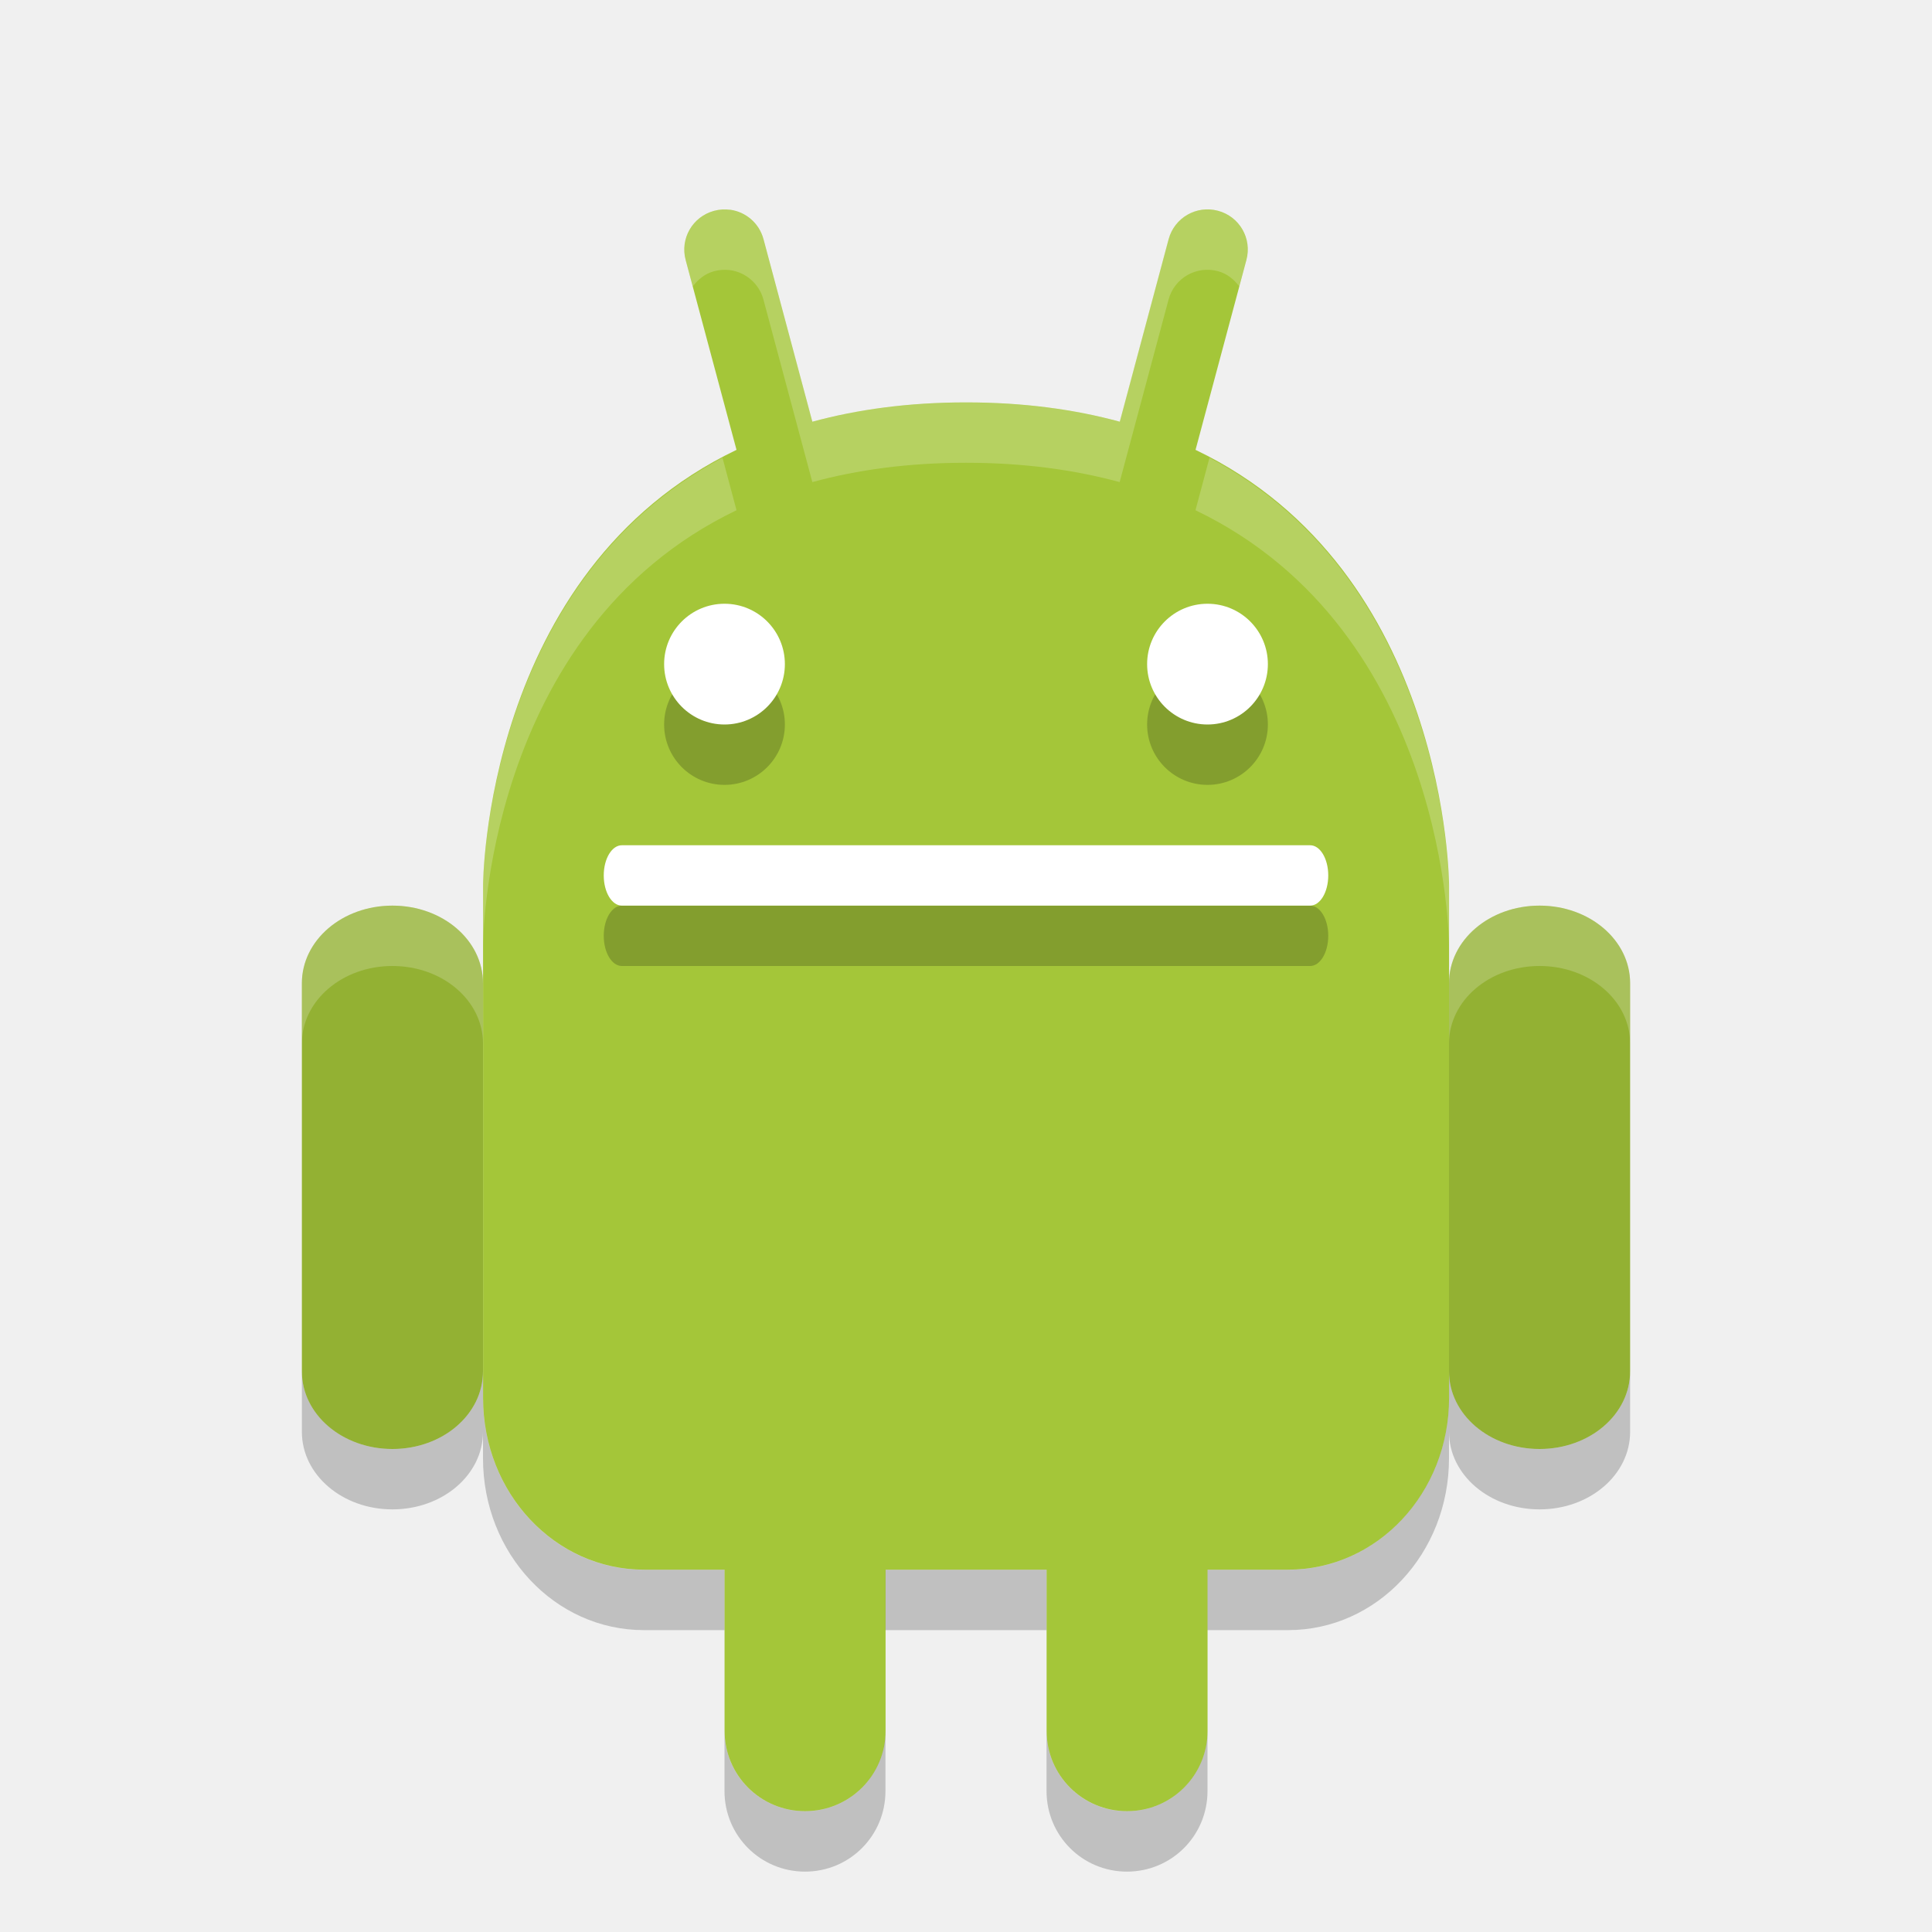
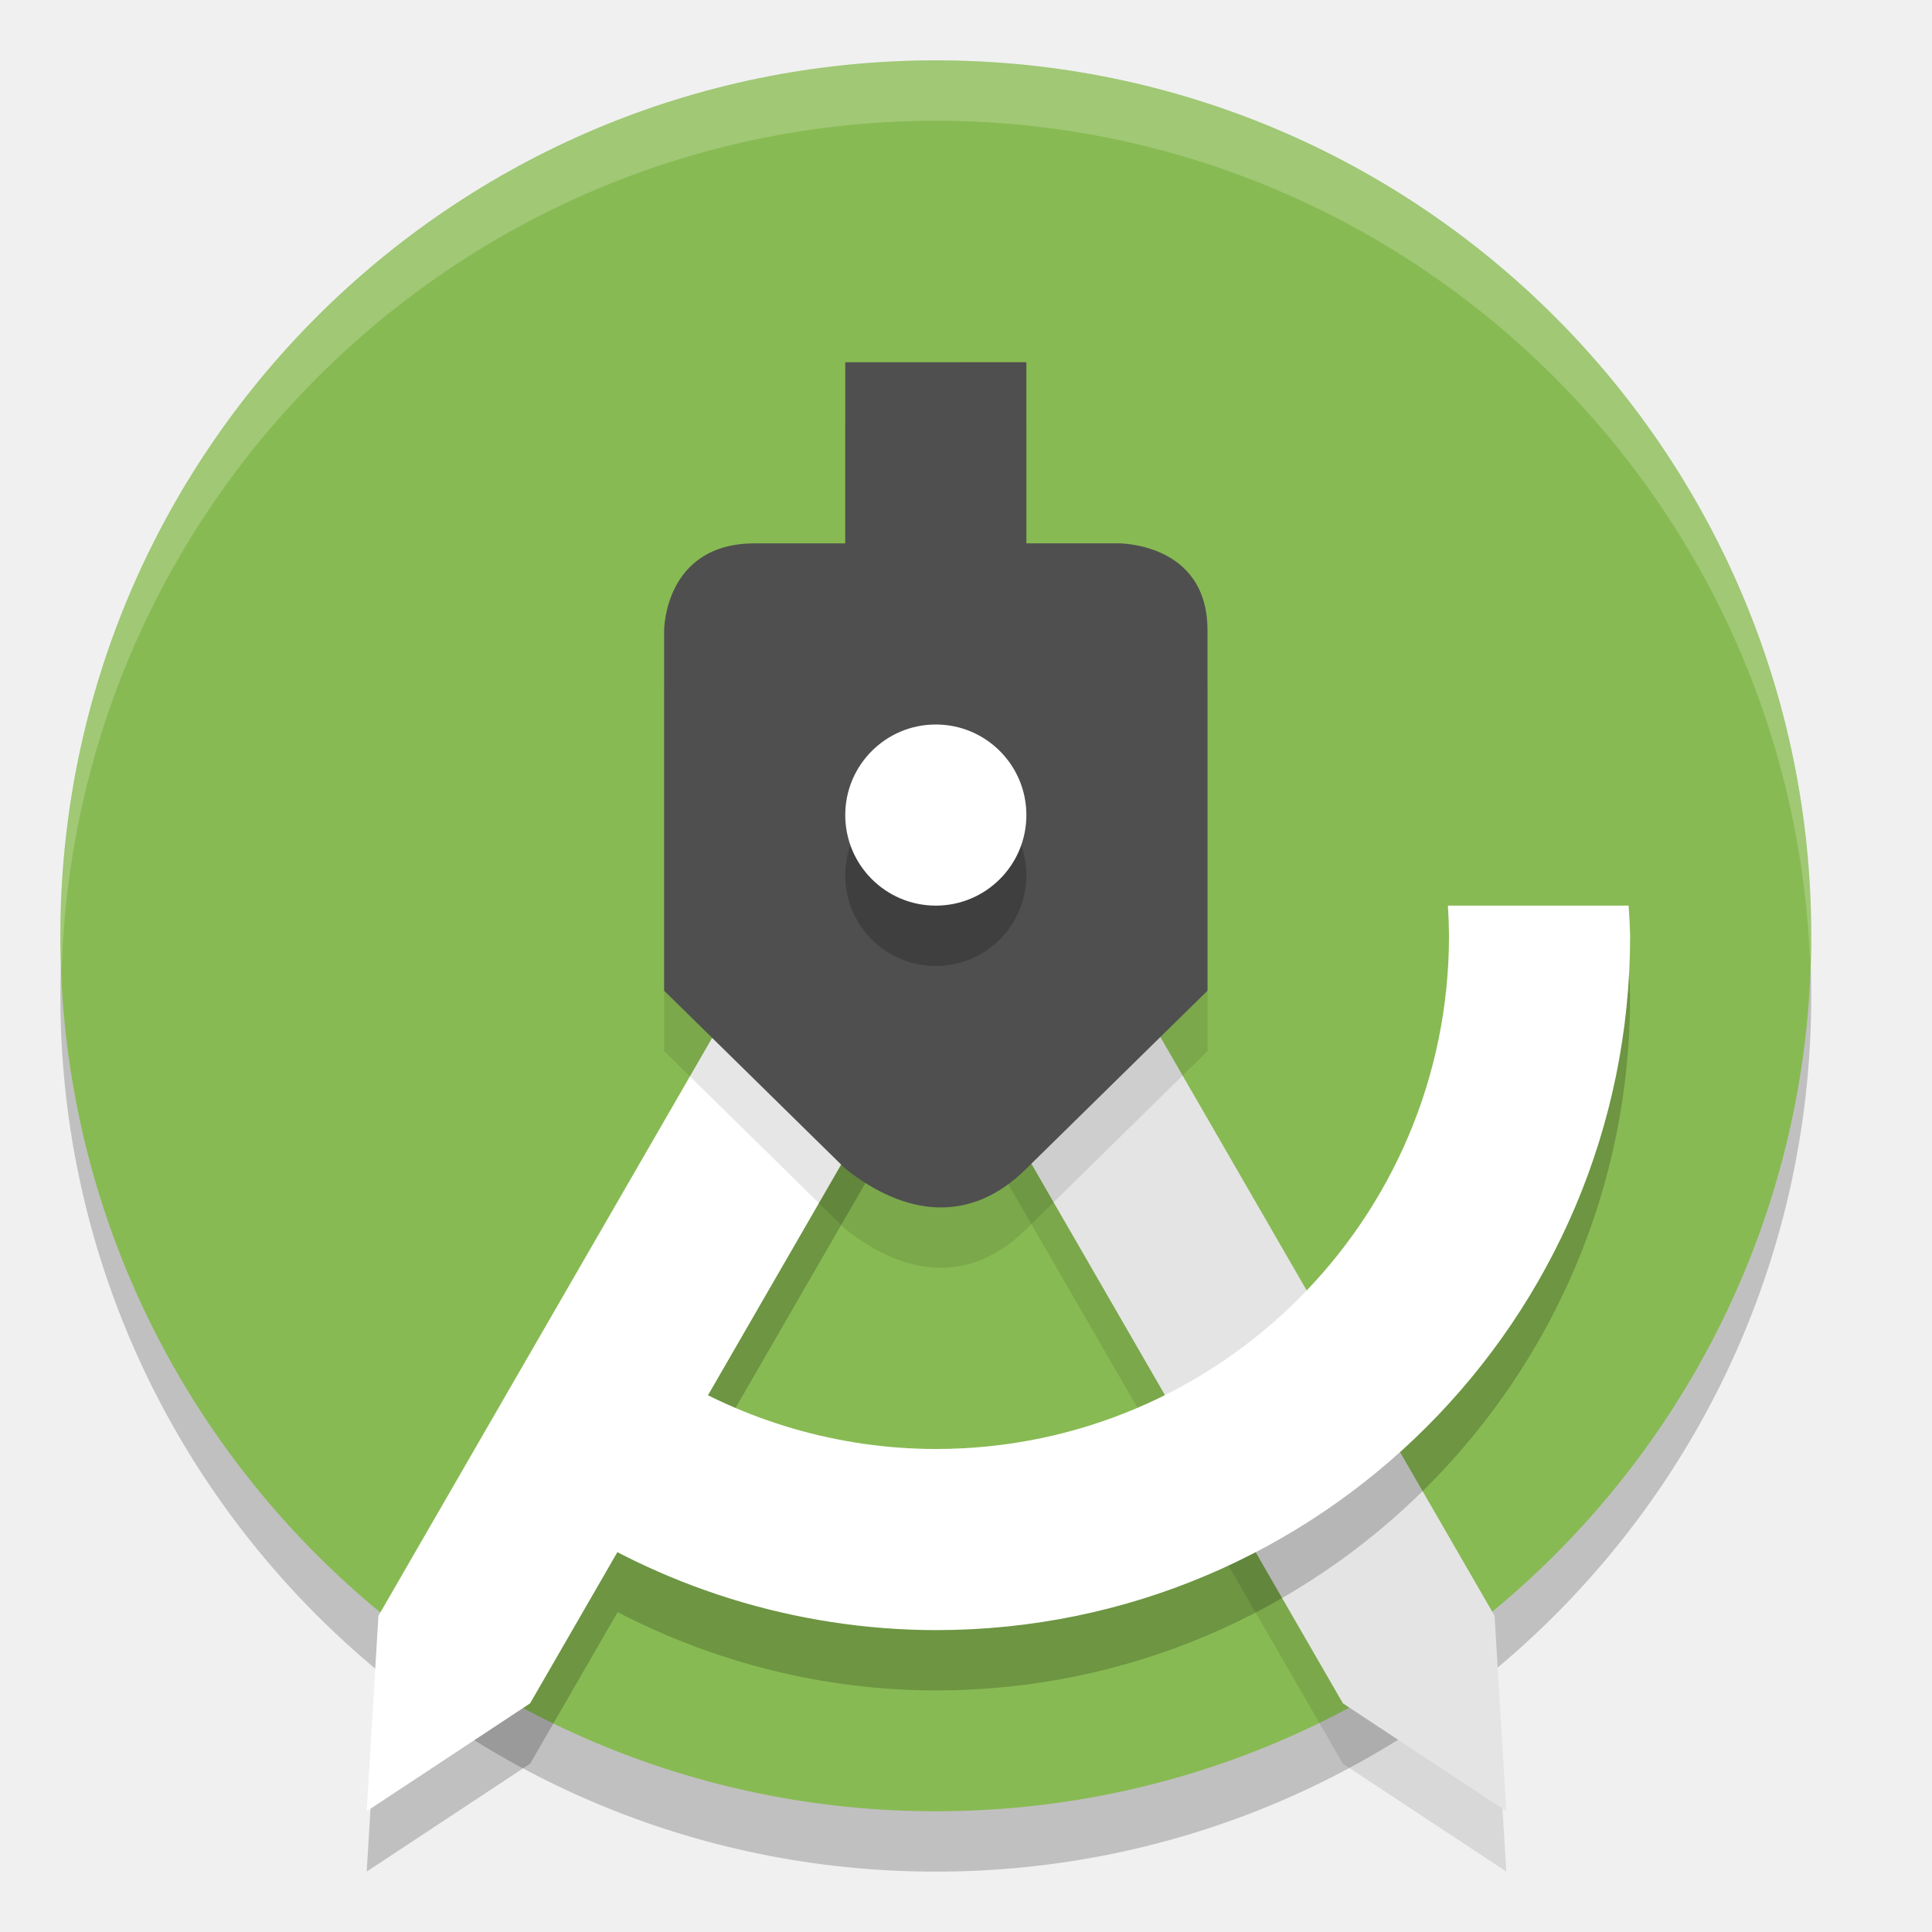
- <svg xmlns="http://www.w3.org/2000/svg" width="32" height="32" version="1">
-   <path fill="#93b133" d="m6.5 15c-0.831 0-1.5 0.573-1.5 1.286v6.429c0 0.712 0.669 1.285 1.5 1.285s1.5-0.573 1.5-1.286v-6.428c0-0.713-0.669-1.286-1.5-1.286z" />
-   <path fill="#a4c639" d="m12.092 3.475c-0.086-0.012-0.175-0.007-0.264 0.017-0.357 0.096-0.567 0.46-0.471 0.816l0.842 3.143c-4.194 2.014-4.198 7.215-4.198 7.215v8.488c0 1.576 1.189 2.845 2.667 2.845h1.333v2.667c0 0.738 0.595 1.333 1.333 1.333 0.739 0 1.334-0.595 1.334-1.333v-2.667h2.667v2.667c-0.001 0.738 0.594 1.333 1.333 1.333 0.738 0 1.333-0.595 1.333-1.333v-2.667h1.333c1.478 0 2.667-1.269 2.667-2.845v-8.488s-0.004-5.201-4.199-7.215l0.842-3.144c0.096-0.357-0.114-0.721-0.471-0.816s-0.721 0.115-0.817 0.471l-0.809 3.023c-0.744-0.203-1.586-0.32-2.546-0.32-0.96 0-1.802 0.118-2.546 0.32l-0.809-3.023c-0.072-0.268-0.295-0.453-0.553-0.488z" />
-   <g opacity=".2" transform="translate(0,1)">
-     <path d="m10.3 14h11.4c0.166 0 0.3 0.223 0.3 0.5s-0.134 0.5-0.3 0.5h-11.4c-0.166 0-0.3-0.223-0.3-0.5s0.134-0.5 0.3-0.5z" />
-     <circle cx="12" cy="11" r="1" />
-     <circle cx="20" cy="11" r="1" />
+ <svg xmlns="http://www.w3.org/2000/svg" width="32" height="32" version="1.1" viewBox="0 0 32 32">
+   <g transform="translate(0,-1090.52)">
+     <circle cx="15.5" cy="1107.02" r="14.5" style="opacity:0.2" />
+     <circle style="fill:#88ba53" cx="15.5" cy="1106.02" r="14.5" />
+     <path style="opacity:0.1" d="m 16.779,1104.47 -2.511,1.45 7.975,13.813 2.706,1.786 -0.194,-3.236 z" />
+     <path d="m 16.779,1103.47 -2.511,1.45 7.975,13.813 2.706,1.786 -0.194,-3.236 z" style="fill:#e4e4e4" />
+     <path style="opacity:0.2" d="m 14.244,1104.471 -7.975,13.812 -0.195,3.236 2.707,-1.787 1.449,-2.51 c 1.623,0.842 3.427,1.294 5.27,1.297 6.351,0 11.5,-5.149 11.5,-11.5 -0.005,-0.167 -0.013,-0.334 -0.025,-0.5 h -2.992 c 0.011,0.167 0.017,0.333 0.018,0.5 0,4.694 -3.806,8.5 -8.5,8.5 -1.325,-0 -2.607,-0.328 -3.766,-0.904 l 5.021,-8.695 z" />
+     <path style="fill:#ffffff" d="m 14.244,1103.47 2.511,1.45 -7.975,13.813 -2.706,1.786 0.194,-3.236 z" />
+     <path style="opacity:0.1" d="m 14,1097.52 v 3 H 12.5 C 11,1100.52 11,1101.961 11,1101.961 v 5.968 l 3,2.947 c 0.996,0.791 2.076,0.921 3,0 l 3,-2.947 v -5.968 c 0,-1.474 -1.5,-1.442 -1.5,-1.442 H 17 v -3 z" />
+     <path d="m 14,1096.52 v 3 H 12.5 C 11,1099.52 11,1100.961 11,1100.961 v 5.968 l 3,2.947 c 0.996,0.791 2.076,0.921 3,0 l 3,-2.947 v -5.968 c 0,-1.474 -1.5,-1.442 -1.5,-1.442 H 17 v -3 z" style="fill:#4f4f4f" />
+     <circle style="opacity:0.2" cx="15.5" cy="1105.02" r="1.5" />
+     <circle cx="15.5" cy="1104.02" r="1.5" style="fill:#ffffff" />
+     <path style="fill:#ffffff" d="m 23.982,15 c 0.011,0.166 0.017,0.333 0.018,0.5 0,4.694 -3.806,8.5 -8.5,8.5 -1.613,-0.002 -3.172,-0.463 -4.508,-1.302 C 10.249,22.232 10.576,22.686 10,22 L 9,24.973 C 10.912,26.289 13.178,26.996 15.5,27 21.851,27 27,21.851 27,15.5 26.995,15.333 26.987,15.166 26.975,15 Z" transform="translate(0,1090.52)" />
+     <path style="opacity:0.2;fill:#ffffff" d="M 15.5 1 A 14.5 14.5 0 0 0 1 15.5 A 14.5 14.5 0 0 0 1.021 16.08 A 14.5 14.5 0 0 1 15.5 2 A 14.5 14.5 0 0 1 29.979 15.92 A 14.5 14.5 0 0 0 30 15.5 A 14.5 14.5 0 0 0 15.5 1 z" transform="translate(0,1090.52)" />
  </g>
-   <path fill="#93b133" d="m25.5 15c-0.831 0-1.5 0.573-1.5 1.286v6.429c0 0.712 0.669 1.285 1.5 1.285s1.5-0.573 1.5-1.286v-6.429c0-0.712-0.669-1.285-1.5-1.285z" />
-   <g fill="#fff">
-     <path d="m10.3 14h11.4c0.166 0 0.3 0.223 0.3 0.5s-0.134 0.5-0.3 0.5h-11.4c-0.166 0-0.3-0.223-0.3-0.5s0.134-0.5 0.3-0.5z" />
-     <circle cx="12" cy="11" r="1" />
-     <circle cx="20" cy="11" r="1" />
-   </g>
-   <path opacity=".2" d="m5 22.715v1c0 0.712 0.669 1.285 1.5 1.285s1.5-0.573 1.5-1.285v0.439c0 1.576 1.189 2.846 2.666 2.846h1.334v-1h-1.334c-1.477 0-2.666-1.27-2.666-2.846v-0.439c0 0.712-0.669 1.285-1.5 1.285s-1.5-0.573-1.5-1.285zm19 0v0.439c0 1.576-1.189 2.846-2.666 2.846h-1.334v1h1.334c1.477 0 2.666-1.27 2.666-2.846v-0.439c0 0.712 0.669 1.285 1.5 1.285s1.5-0.573 1.5-1.285v-1c0 0.712-0.669 1.285-1.5 1.285s-1.5-0.573-1.5-1.285zm-9.334 3.285v1h2.668v-1zm-2.666 2.666v1c0 0.739 0.595 1.334 1.334 1.334 0.739 0 1.332-0.595 1.332-1.334v-1c0 0.739-0.593 1.334-1.332 1.334s-1.334-0.595-1.334-1.334zm5.334 0v1c0 0.739 0.593 1.334 1.332 1.334s1.334-0.595 1.334-1.334v-1c0 0.739-0.595 1.334-1.334 1.334s-1.332-0.595-1.332-1.334z" />
-   <path fill="#fff" opacity=".2" d="m12.092 3.475c-0.086-0.012-0.175-0.006-0.264 0.018-0.357 0.096-0.566 0.46-0.471 0.816l0.118 0.435c0.086-0.116 0.202-0.211 0.353-0.252 0.089-0.024 0.178-0.029 0.264-0.018 0.257 0.035 0.481 0.221 0.553 0.488l0.81 3.023c0.744-0.203 1.585-0.32 2.545-0.32s1.801 0.118 2.545 0.32l0.81-3.023c0.096-0.357 0.46-0.566 0.817-0.471 0.151 0.041 0.267 0.136 0.353 0.252l0.118-0.435c0.095-0.357-0.114-0.721-0.471-0.816s-0.721 0.114-0.817 0.471l-0.81 3.023c-0.744-0.203-1.585-0.32-2.545-0.32s-1.801 0.118-2.545 0.32l-0.81-3.023c-0.072-0.268-0.296-0.453-0.553-0.488zm-0.125 4.107c-3.953 2.094-3.967 7.084-3.967 7.084v1s0.004-5.201 4.199-7.215l-0.232-0.869zm8.066 0l-0.232 0.869c4.195 2.014 4.199 7.215 4.199 7.215v-1s-0.014-4.99-3.967-7.084zm-13.533 7.418c-0.831 0-1.5 0.573-1.5 1.285v1c0-0.712 0.669-1.285 1.5-1.285s1.5 0.573 1.5 1.285v-1c0-0.712-0.669-1.285-1.5-1.285zm19 0c-0.831 0-1.5 0.573-1.5 1.285v1c0-0.712 0.669-1.285 1.5-1.285s1.5 0.573 1.5 1.285v-1c0-0.712-0.669-1.285-1.5-1.285z" />
</svg>
